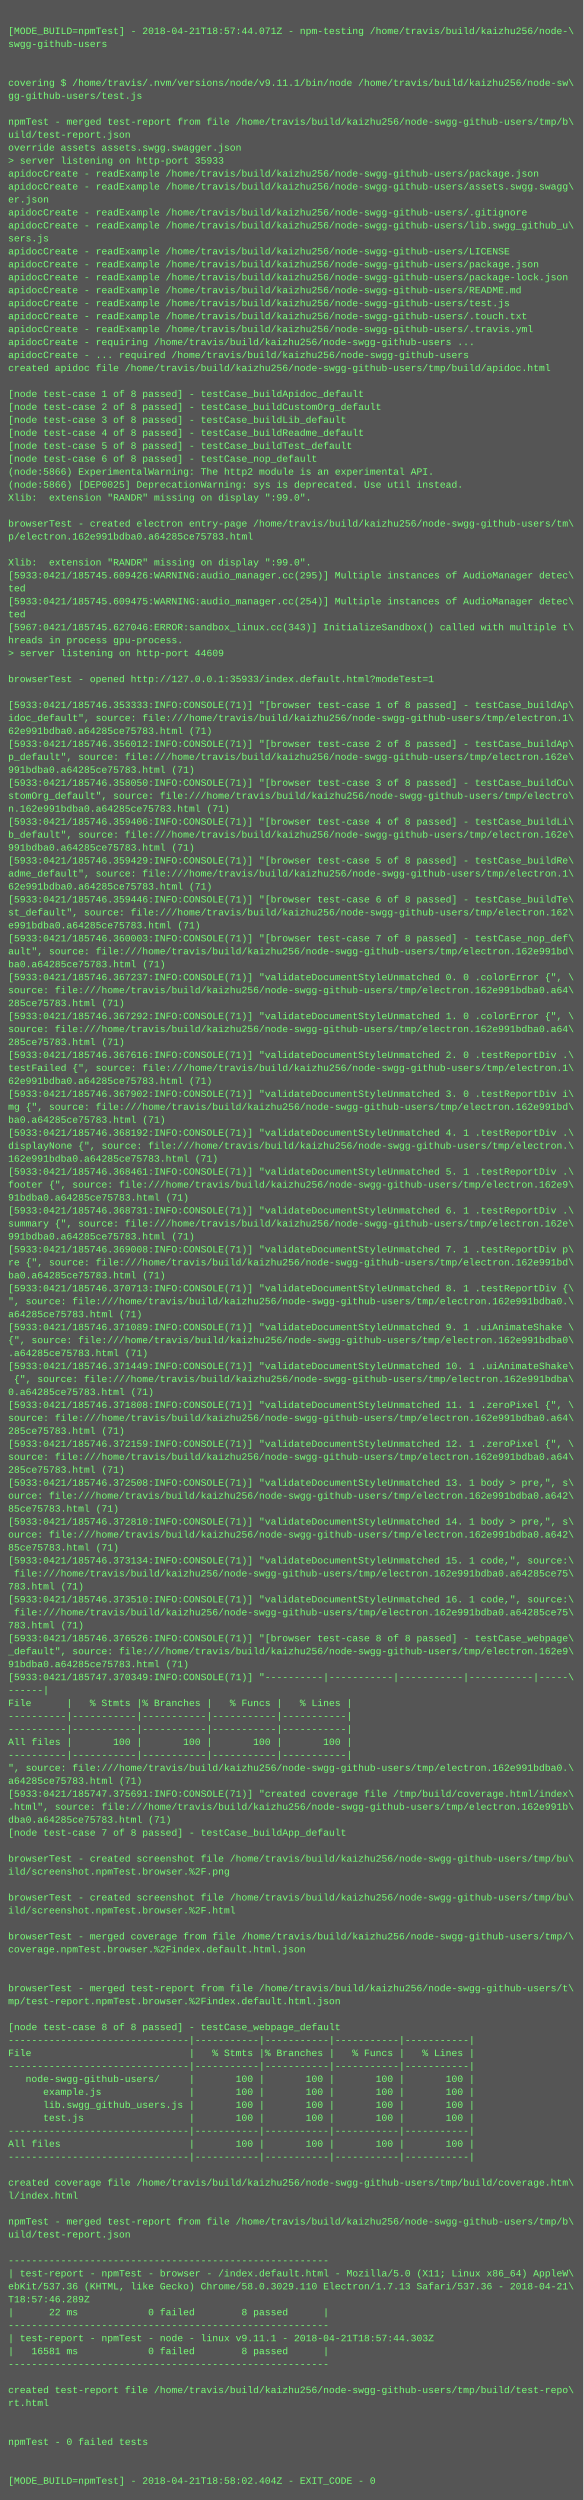
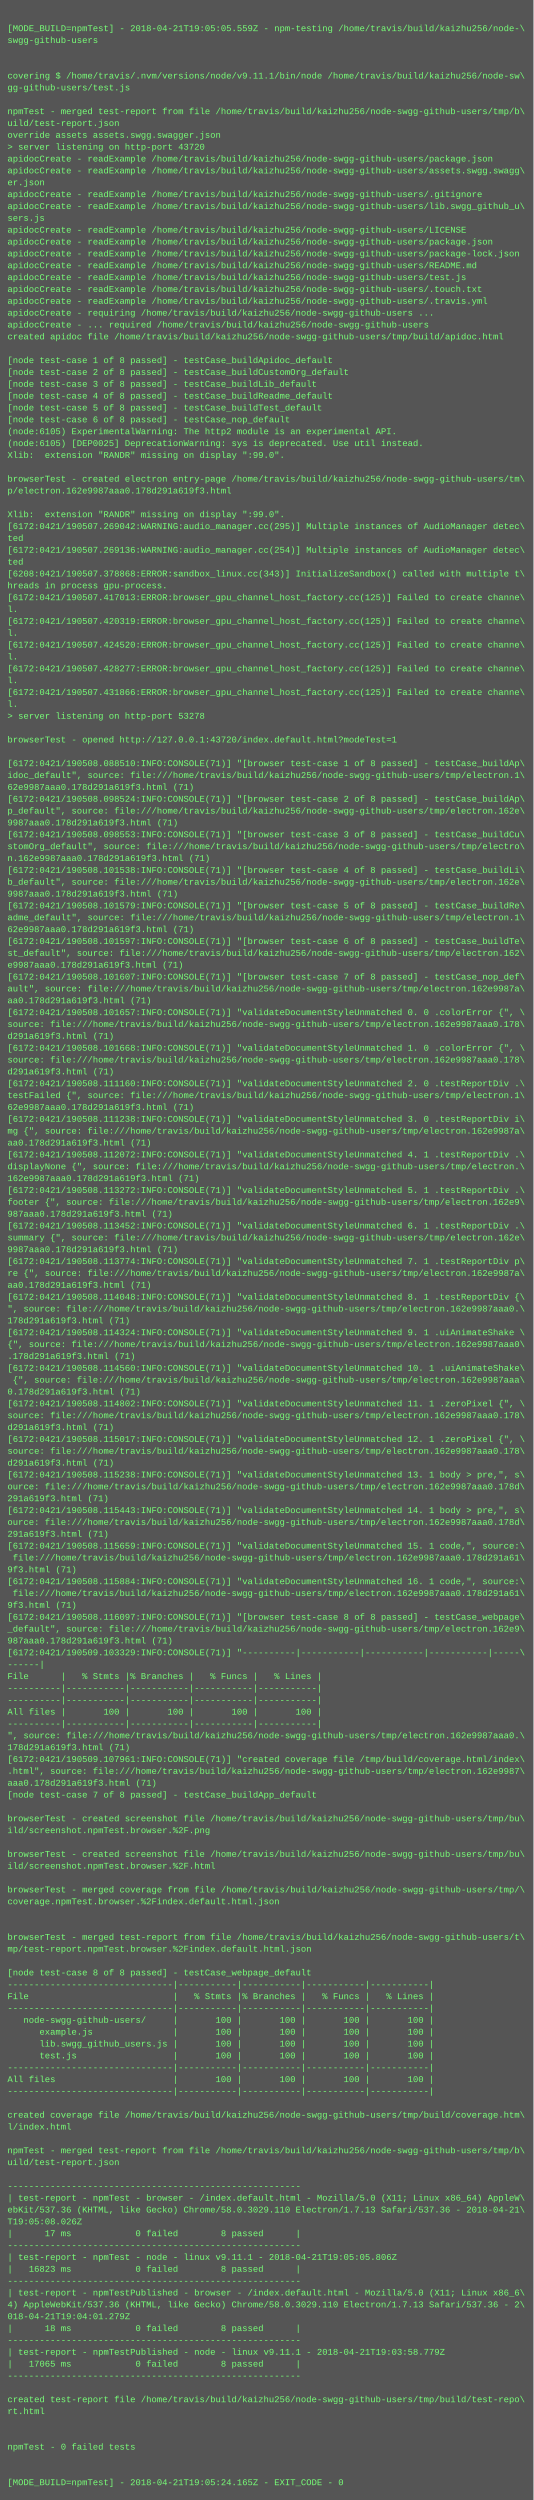
- <svg xmlns="http://www.w3.org/2000/svg" height="3086" width="720">
-   <rect height="3086" fill="#555" width="720" />
+ <svg xmlns="http://www.w3.org/2000/svg" height="3374" width="720">
+   <rect height="3374" fill="#555" width="720" />
  <text fill="#7f7" font-family="Courier New" font-size="12" xml:space="preserve">
    <tspan x="10" y="26" />
-     <tspan x="10" y="42">[MODE_BUILD=npmTest] - 2018-04-21T18:57:44.071Z - npm-testing /home/travis/build/kaizhu256/node-\</tspan>
+     <tspan x="10" y="42">[MODE_BUILD=npmTest] - 2018-04-21T19:05:05.559Z - npm-testing /home/travis/build/kaizhu256/node-\</tspan>
    <tspan x="10" y="58">swgg-github-users</tspan>
    <tspan x="10" y="74" />
    <tspan x="10" y="90" />
    <tspan x="10" y="106">covering $ /home/travis/.nvm/versions/node/v9.11.1/bin/node /home/travis/build/kaizhu256/node-sw\</tspan>
    <tspan x="10" y="122">gg-github-users/test.js</tspan>
    <tspan x="10" y="138" />
    <tspan x="10" y="154">npmTest - merged test-report from file /home/travis/build/kaizhu256/node-swgg-github-users/tmp/b\</tspan>
    <tspan x="10" y="170">uild/test-report.json</tspan>
    <tspan x="10" y="186">override assets assets.swgg.swagger.json</tspan>
-     <tspan x="10" y="202">&gt; server listening on http-port 35933</tspan>
+     <tspan x="10" y="202">&gt; server listening on http-port 43720</tspan>
    <tspan x="10" y="218">apidocCreate - readExample /home/travis/build/kaizhu256/node-swgg-github-users/package.json</tspan>
    <tspan x="10" y="234">apidocCreate - readExample /home/travis/build/kaizhu256/node-swgg-github-users/assets.swgg.swagg\</tspan>
    <tspan x="10" y="250">er.json</tspan>
    <tspan x="10" y="266">apidocCreate - readExample /home/travis/build/kaizhu256/node-swgg-github-users/.gitignore</tspan>
    <tspan x="10" y="282">apidocCreate - readExample /home/travis/build/kaizhu256/node-swgg-github-users/lib.swgg_github_u\</tspan>
    <tspan x="10" y="298">sers.js</tspan>
    <tspan x="10" y="314">apidocCreate - readExample /home/travis/build/kaizhu256/node-swgg-github-users/LICENSE</tspan>
    <tspan x="10" y="330">apidocCreate - readExample /home/travis/build/kaizhu256/node-swgg-github-users/package.json</tspan>
    <tspan x="10" y="346">apidocCreate - readExample /home/travis/build/kaizhu256/node-swgg-github-users/package-lock.json</tspan>
    <tspan x="10" y="362">apidocCreate - readExample /home/travis/build/kaizhu256/node-swgg-github-users/README.md</tspan>
    <tspan x="10" y="378">apidocCreate - readExample /home/travis/build/kaizhu256/node-swgg-github-users/test.js</tspan>
    <tspan x="10" y="394">apidocCreate - readExample /home/travis/build/kaizhu256/node-swgg-github-users/.touch.txt</tspan>
    <tspan x="10" y="410">apidocCreate - readExample /home/travis/build/kaizhu256/node-swgg-github-users/.travis.yml</tspan>
    <tspan x="10" y="426">apidocCreate - requiring /home/travis/build/kaizhu256/node-swgg-github-users ...</tspan>
    <tspan x="10" y="442">apidocCreate - ... required /home/travis/build/kaizhu256/node-swgg-github-users</tspan>
    <tspan x="10" y="458">created apidoc file /home/travis/build/kaizhu256/node-swgg-github-users/tmp/build/apidoc.html</tspan>
    <tspan x="10" y="474" />
    <tspan x="10" y="490">[node test-case 1 of 8 passed] - testCase_buildApidoc_default</tspan>
    <tspan x="10" y="506">[node test-case 2 of 8 passed] - testCase_buildCustomOrg_default</tspan>
    <tspan x="10" y="522">[node test-case 3 of 8 passed] - testCase_buildLib_default</tspan>
    <tspan x="10" y="538">[node test-case 4 of 8 passed] - testCase_buildReadme_default</tspan>
    <tspan x="10" y="554">[node test-case 5 of 8 passed] - testCase_buildTest_default</tspan>
    <tspan x="10" y="570">[node test-case 6 of 8 passed] - testCase_nop_default</tspan>
-     <tspan x="10" y="586">(node:5866) ExperimentalWarning: The http2 module is an experimental API.</tspan>
-     <tspan x="10" y="602">(node:5866) [DEP0025] DeprecationWarning: sys is deprecated. Use util instead.</tspan>
+     <tspan x="10" y="586">(node:6105) ExperimentalWarning: The http2 module is an experimental API.</tspan>
+     <tspan x="10" y="602">(node:6105) [DEP0025] DeprecationWarning: sys is deprecated. Use util instead.</tspan>
    <tspan x="10" y="618">Xlib:  extension "RANDR" missing on display ":99.0".</tspan>
    <tspan x="10" y="634" />
    <tspan x="10" y="650">browserTest - created electron entry-page /home/travis/build/kaizhu256/node-swgg-github-users/tm\</tspan>
-     <tspan x="10" y="666">p/electron.162e991bdba0.a64285ce75783.html</tspan>
+     <tspan x="10" y="666">p/electron.162e9987aaa0.178d291a619f3.html</tspan>
    <tspan x="10" y="682" />
    <tspan x="10" y="698">Xlib:  extension "RANDR" missing on display ":99.0".</tspan>
-     <tspan x="10" y="714">[5933:0421/185745.609426:WARNING:audio_manager.cc(295)] Multiple instances of AudioManager detec\</tspan>
+     <tspan x="10" y="714">[6172:0421/190507.269042:WARNING:audio_manager.cc(295)] Multiple instances of AudioManager detec\</tspan>
    <tspan x="10" y="730">ted</tspan>
-     <tspan x="10" y="746">[5933:0421/185745.609475:WARNING:audio_manager.cc(254)] Multiple instances of AudioManager detec\</tspan>
+     <tspan x="10" y="746">[6172:0421/190507.269136:WARNING:audio_manager.cc(254)] Multiple instances of AudioManager detec\</tspan>
    <tspan x="10" y="762">ted</tspan>
-     <tspan x="10" y="778">[5967:0421/185745.627046:ERROR:sandbox_linux.cc(343)] InitializeSandbox() called with multiple t\</tspan>
+     <tspan x="10" y="778">[6208:0421/190507.378868:ERROR:sandbox_linux.cc(343)] InitializeSandbox() called with multiple t\</tspan>
    <tspan x="10" y="794">hreads in process gpu-process. </tspan>
-     <tspan x="10" y="810">&gt; server listening on http-port 44609</tspan>
-     <tspan x="10" y="826" />
-     <tspan x="10" y="842">browserTest - opened http://127.0.0.1:35933/index.default.html?modeTest=1</tspan>
-     <tspan x="10" y="858" />
-     <tspan x="10" y="874">[5933:0421/185746.353333:INFO:CONSOLE(71)] "[browser test-case 1 of 8 passed] - testCase_buildAp\</tspan>
-     <tspan x="10" y="890">idoc_default", source: file:///home/travis/build/kaizhu256/node-swgg-github-users/tmp/electron.1\</tspan>
-     <tspan x="10" y="906">62e991bdba0.a64285ce75783.html (71)</tspan>
-     <tspan x="10" y="922">[5933:0421/185746.356012:INFO:CONSOLE(71)] "[browser test-case 2 of 8 passed] - testCase_buildAp\</tspan>
-     <tspan x="10" y="938">p_default", source: file:///home/travis/build/kaizhu256/node-swgg-github-users/tmp/electron.162e\</tspan>
-     <tspan x="10" y="954">991bdba0.a64285ce75783.html (71)</tspan>
-     <tspan x="10" y="970">[5933:0421/185746.358050:INFO:CONSOLE(71)] "[browser test-case 3 of 8 passed] - testCase_buildCu\</tspan>
-     <tspan x="10" y="986">stomOrg_default", source: file:///home/travis/build/kaizhu256/node-swgg-github-users/tmp/electro\</tspan>
-     <tspan x="10" y="1002">n.162e991bdba0.a64285ce75783.html (71)</tspan>
-     <tspan x="10" y="1018">[5933:0421/185746.359406:INFO:CONSOLE(71)] "[browser test-case 4 of 8 passed] - testCase_buildLi\</tspan>
-     <tspan x="10" y="1034">b_default", source: file:///home/travis/build/kaizhu256/node-swgg-github-users/tmp/electron.162e\</tspan>
-     <tspan x="10" y="1050">991bdba0.a64285ce75783.html (71)</tspan>
-     <tspan x="10" y="1066">[5933:0421/185746.359429:INFO:CONSOLE(71)] "[browser test-case 5 of 8 passed] - testCase_buildRe\</tspan>
-     <tspan x="10" y="1082">adme_default", source: file:///home/travis/build/kaizhu256/node-swgg-github-users/tmp/electron.1\</tspan>
-     <tspan x="10" y="1098">62e991bdba0.a64285ce75783.html (71)</tspan>
-     <tspan x="10" y="1114">[5933:0421/185746.359446:INFO:CONSOLE(71)] "[browser test-case 6 of 8 passed] - testCase_buildTe\</tspan>
-     <tspan x="10" y="1130">st_default", source: file:///home/travis/build/kaizhu256/node-swgg-github-users/tmp/electron.162\</tspan>
-     <tspan x="10" y="1146">e991bdba0.a64285ce75783.html (71)</tspan>
-     <tspan x="10" y="1162">[5933:0421/185746.360003:INFO:CONSOLE(71)] "[browser test-case 7 of 8 passed] - testCase_nop_def\</tspan>
-     <tspan x="10" y="1178">ault", source: file:///home/travis/build/kaizhu256/node-swgg-github-users/tmp/electron.162e991bd\</tspan>
-     <tspan x="10" y="1194">ba0.a64285ce75783.html (71)</tspan>
-     <tspan x="10" y="1210">[5933:0421/185746.367237:INFO:CONSOLE(71)] "validateDocumentStyleUnmatched 0. 0 .colorError {", \</tspan>
-     <tspan x="10" y="1226">source: file:///home/travis/build/kaizhu256/node-swgg-github-users/tmp/electron.162e991bdba0.a64\</tspan>
-     <tspan x="10" y="1242">285ce75783.html (71)</tspan>
-     <tspan x="10" y="1258">[5933:0421/185746.367292:INFO:CONSOLE(71)] "validateDocumentStyleUnmatched 1. 0 .colorError {", \</tspan>
-     <tspan x="10" y="1274">source: file:///home/travis/build/kaizhu256/node-swgg-github-users/tmp/electron.162e991bdba0.a64\</tspan>
-     <tspan x="10" y="1290">285ce75783.html (71)</tspan>
-     <tspan x="10" y="1306">[5933:0421/185746.367616:INFO:CONSOLE(71)] "validateDocumentStyleUnmatched 2. 0 .testReportDiv .\</tspan>
-     <tspan x="10" y="1322">testFailed {", source: file:///home/travis/build/kaizhu256/node-swgg-github-users/tmp/electron.1\</tspan>
-     <tspan x="10" y="1338">62e991bdba0.a64285ce75783.html (71)</tspan>
-     <tspan x="10" y="1354">[5933:0421/185746.367902:INFO:CONSOLE(71)] "validateDocumentStyleUnmatched 3. 0 .testReportDiv i\</tspan>
-     <tspan x="10" y="1370">mg {", source: file:///home/travis/build/kaizhu256/node-swgg-github-users/tmp/electron.162e991bd\</tspan>
-     <tspan x="10" y="1386">ba0.a64285ce75783.html (71)</tspan>
-     <tspan x="10" y="1402">[5933:0421/185746.368192:INFO:CONSOLE(71)] "validateDocumentStyleUnmatched 4. 1 .testReportDiv .\</tspan>
-     <tspan x="10" y="1418">displayNone {", source: file:///home/travis/build/kaizhu256/node-swgg-github-users/tmp/electron.\</tspan>
-     <tspan x="10" y="1434">162e991bdba0.a64285ce75783.html (71)</tspan>
-     <tspan x="10" y="1450">[5933:0421/185746.368461:INFO:CONSOLE(71)] "validateDocumentStyleUnmatched 5. 1 .testReportDiv .\</tspan>
-     <tspan x="10" y="1466">footer {", source: file:///home/travis/build/kaizhu256/node-swgg-github-users/tmp/electron.162e9\</tspan>
-     <tspan x="10" y="1482">91bdba0.a64285ce75783.html (71)</tspan>
-     <tspan x="10" y="1498">[5933:0421/185746.368731:INFO:CONSOLE(71)] "validateDocumentStyleUnmatched 6. 1 .testReportDiv .\</tspan>
-     <tspan x="10" y="1514">summary {", source: file:///home/travis/build/kaizhu256/node-swgg-github-users/tmp/electron.162e\</tspan>
-     <tspan x="10" y="1530">991bdba0.a64285ce75783.html (71)</tspan>
-     <tspan x="10" y="1546">[5933:0421/185746.369008:INFO:CONSOLE(71)] "validateDocumentStyleUnmatched 7. 1 .testReportDiv p\</tspan>
-     <tspan x="10" y="1562">re {", source: file:///home/travis/build/kaizhu256/node-swgg-github-users/tmp/electron.162e991bd\</tspan>
-     <tspan x="10" y="1578">ba0.a64285ce75783.html (71)</tspan>
-     <tspan x="10" y="1594">[5933:0421/185746.370713:INFO:CONSOLE(71)] "validateDocumentStyleUnmatched 8. 1 .testReportDiv {\</tspan>
-     <tspan x="10" y="1610">", source: file:///home/travis/build/kaizhu256/node-swgg-github-users/tmp/electron.162e991bdba0.\</tspan>
-     <tspan x="10" y="1626">a64285ce75783.html (71)</tspan>
-     <tspan x="10" y="1642">[5933:0421/185746.371089:INFO:CONSOLE(71)] "validateDocumentStyleUnmatched 9. 1 .uiAnimateShake \</tspan>
-     <tspan x="10" y="1658">{", source: file:///home/travis/build/kaizhu256/node-swgg-github-users/tmp/electron.162e991bdba0\</tspan>
-     <tspan x="10" y="1674">.a64285ce75783.html (71)</tspan>
-     <tspan x="10" y="1690">[5933:0421/185746.371449:INFO:CONSOLE(71)] "validateDocumentStyleUnmatched 10. 1 .uiAnimateShake\</tspan>
-     <tspan x="10" y="1706"> {", source: file:///home/travis/build/kaizhu256/node-swgg-github-users/tmp/electron.162e991bdba\</tspan>
-     <tspan x="10" y="1722">0.a64285ce75783.html (71)</tspan>
-     <tspan x="10" y="1738">[5933:0421/185746.371808:INFO:CONSOLE(71)] "validateDocumentStyleUnmatched 11. 1 .zeroPixel {", \</tspan>
-     <tspan x="10" y="1754">source: file:///home/travis/build/kaizhu256/node-swgg-github-users/tmp/electron.162e991bdba0.a64\</tspan>
-     <tspan x="10" y="1770">285ce75783.html (71)</tspan>
-     <tspan x="10" y="1786">[5933:0421/185746.372159:INFO:CONSOLE(71)] "validateDocumentStyleUnmatched 12. 1 .zeroPixel {", \</tspan>
-     <tspan x="10" y="1802">source: file:///home/travis/build/kaizhu256/node-swgg-github-users/tmp/electron.162e991bdba0.a64\</tspan>
-     <tspan x="10" y="1818">285ce75783.html (71)</tspan>
-     <tspan x="10" y="1834">[5933:0421/185746.372508:INFO:CONSOLE(71)] "validateDocumentStyleUnmatched 13. 1 body &gt; pre,", s\</tspan>
-     <tspan x="10" y="1850">ource: file:///home/travis/build/kaizhu256/node-swgg-github-users/tmp/electron.162e991bdba0.a642\</tspan>
-     <tspan x="10" y="1866">85ce75783.html (71)</tspan>
-     <tspan x="10" y="1882">[5933:0421/185746.372810:INFO:CONSOLE(71)] "validateDocumentStyleUnmatched 14. 1 body &gt; pre,", s\</tspan>
-     <tspan x="10" y="1898">ource: file:///home/travis/build/kaizhu256/node-swgg-github-users/tmp/electron.162e991bdba0.a642\</tspan>
-     <tspan x="10" y="1914">85ce75783.html (71)</tspan>
-     <tspan x="10" y="1930">[5933:0421/185746.373134:INFO:CONSOLE(71)] "validateDocumentStyleUnmatched 15. 1 code,", source:\</tspan>
-     <tspan x="10" y="1946"> file:///home/travis/build/kaizhu256/node-swgg-github-users/tmp/electron.162e991bdba0.a64285ce75\</tspan>
-     <tspan x="10" y="1962">783.html (71)</tspan>
-     <tspan x="10" y="1978">[5933:0421/185746.373510:INFO:CONSOLE(71)] "validateDocumentStyleUnmatched 16. 1 code,", source:\</tspan>
-     <tspan x="10" y="1994"> file:///home/travis/build/kaizhu256/node-swgg-github-users/tmp/electron.162e991bdba0.a64285ce75\</tspan>
-     <tspan x="10" y="2010">783.html (71)</tspan>
-     <tspan x="10" y="2026">[5933:0421/185746.376526:INFO:CONSOLE(71)] "[browser test-case 8 of 8 passed] - testCase_webpage\</tspan>
-     <tspan x="10" y="2042">_default", source: file:///home/travis/build/kaizhu256/node-swgg-github-users/tmp/electron.162e9\</tspan>
-     <tspan x="10" y="2058">91bdba0.a64285ce75783.html (71)</tspan>
-     <tspan x="10" y="2074">[5933:0421/185747.370349:INFO:CONSOLE(71)] "----------|-----------|-----------|-----------|-----\</tspan>
-     <tspan x="10" y="2090">------|</tspan>
-     <tspan x="10" y="2106">File      |   % Stmts |% Branches |   % Funcs |   % Lines |</tspan>
-     <tspan x="10" y="2122">----------|-----------|-----------|-----------|-----------|</tspan>
-     <tspan x="10" y="2138">----------|-----------|-----------|-----------|-----------|</tspan>
-     <tspan x="10" y="2154">All files |       100 |       100 |       100 |       100 |</tspan>
-     <tspan x="10" y="2170">----------|-----------|-----------|-----------|-----------|</tspan>
-     <tspan x="10" y="2186">", source: file:///home/travis/build/kaizhu256/node-swgg-github-users/tmp/electron.162e991bdba0.\</tspan>
-     <tspan x="10" y="2202">a64285ce75783.html (71)</tspan>
-     <tspan x="10" y="2218">[5933:0421/185747.375691:INFO:CONSOLE(71)] "created coverage file /tmp/build/coverage.html/index\</tspan>
-     <tspan x="10" y="2234">.html", source: file:///home/travis/build/kaizhu256/node-swgg-github-users/tmp/electron.162e991b\</tspan>
-     <tspan x="10" y="2250">dba0.a64285ce75783.html (71)</tspan>
-     <tspan x="10" y="2266">[node test-case 7 of 8 passed] - testCase_buildApp_default</tspan>
-     <tspan x="10" y="2282" />
-     <tspan x="10" y="2298">browserTest - created screenshot file /home/travis/build/kaizhu256/node-swgg-github-users/tmp/bu\</tspan>
-     <tspan x="10" y="2314">ild/screenshot.npmTest.browser.%2F.png</tspan>
-     <tspan x="10" y="2330" />
-     <tspan x="10" y="2346">browserTest - created screenshot file /home/travis/build/kaizhu256/node-swgg-github-users/tmp/bu\</tspan>
-     <tspan x="10" y="2362">ild/screenshot.npmTest.browser.%2F.html</tspan>
-     <tspan x="10" y="2378" />
-     <tspan x="10" y="2394">browserTest - merged coverage from file /home/travis/build/kaizhu256/node-swgg-github-users/tmp/\</tspan>
-     <tspan x="10" y="2410">coverage.npmTest.browser.%2Findex.default.html.json</tspan>
-     <tspan x="10" y="2426" />
+     <tspan x="10" y="810">[6172:0421/190507.417013:ERROR:browser_gpu_channel_host_factory.cc(125)] Failed to create channe\</tspan>
+     <tspan x="10" y="826">l.</tspan>
+     <tspan x="10" y="842">[6172:0421/190507.420319:ERROR:browser_gpu_channel_host_factory.cc(125)] Failed to create channe\</tspan>
+     <tspan x="10" y="858">l.</tspan>
+     <tspan x="10" y="874">[6172:0421/190507.424520:ERROR:browser_gpu_channel_host_factory.cc(125)] Failed to create channe\</tspan>
+     <tspan x="10" y="890">l.</tspan>
+     <tspan x="10" y="906">[6172:0421/190507.428277:ERROR:browser_gpu_channel_host_factory.cc(125)] Failed to create channe\</tspan>
+     <tspan x="10" y="922">l.</tspan>
+     <tspan x="10" y="938">[6172:0421/190507.431866:ERROR:browser_gpu_channel_host_factory.cc(125)] Failed to create channe\</tspan>
+     <tspan x="10" y="954">l.</tspan>
+     <tspan x="10" y="970">&gt; server listening on http-port 53278</tspan>
+     <tspan x="10" y="986" />
+     <tspan x="10" y="1002">browserTest - opened http://127.0.0.1:43720/index.default.html?modeTest=1</tspan>
+     <tspan x="10" y="1018" />
+     <tspan x="10" y="1034">[6172:0421/190508.088510:INFO:CONSOLE(71)] "[browser test-case 1 of 8 passed] - testCase_buildAp\</tspan>
+     <tspan x="10" y="1050">idoc_default", source: file:///home/travis/build/kaizhu256/node-swgg-github-users/tmp/electron.1\</tspan>
+     <tspan x="10" y="1066">62e9987aaa0.178d291a619f3.html (71)</tspan>
+     <tspan x="10" y="1082">[6172:0421/190508.098524:INFO:CONSOLE(71)] "[browser test-case 2 of 8 passed] - testCase_buildAp\</tspan>
+     <tspan x="10" y="1098">p_default", source: file:///home/travis/build/kaizhu256/node-swgg-github-users/tmp/electron.162e\</tspan>
+     <tspan x="10" y="1114">9987aaa0.178d291a619f3.html (71)</tspan>
+     <tspan x="10" y="1130">[6172:0421/190508.098553:INFO:CONSOLE(71)] "[browser test-case 3 of 8 passed] - testCase_buildCu\</tspan>
+     <tspan x="10" y="1146">stomOrg_default", source: file:///home/travis/build/kaizhu256/node-swgg-github-users/tmp/electro\</tspan>
+     <tspan x="10" y="1162">n.162e9987aaa0.178d291a619f3.html (71)</tspan>
+     <tspan x="10" y="1178">[6172:0421/190508.101538:INFO:CONSOLE(71)] "[browser test-case 4 of 8 passed] - testCase_buildLi\</tspan>
+     <tspan x="10" y="1194">b_default", source: file:///home/travis/build/kaizhu256/node-swgg-github-users/tmp/electron.162e\</tspan>
+     <tspan x="10" y="1210">9987aaa0.178d291a619f3.html (71)</tspan>
+     <tspan x="10" y="1226">[6172:0421/190508.101579:INFO:CONSOLE(71)] "[browser test-case 5 of 8 passed] - testCase_buildRe\</tspan>
+     <tspan x="10" y="1242">adme_default", source: file:///home/travis/build/kaizhu256/node-swgg-github-users/tmp/electron.1\</tspan>
+     <tspan x="10" y="1258">62e9987aaa0.178d291a619f3.html (71)</tspan>
+     <tspan x="10" y="1274">[6172:0421/190508.101597:INFO:CONSOLE(71)] "[browser test-case 6 of 8 passed] - testCase_buildTe\</tspan>
+     <tspan x="10" y="1290">st_default", source: file:///home/travis/build/kaizhu256/node-swgg-github-users/tmp/electron.162\</tspan>
+     <tspan x="10" y="1306">e9987aaa0.178d291a619f3.html (71)</tspan>
+     <tspan x="10" y="1322">[6172:0421/190508.101607:INFO:CONSOLE(71)] "[browser test-case 7 of 8 passed] - testCase_nop_def\</tspan>
+     <tspan x="10" y="1338">ault", source: file:///home/travis/build/kaizhu256/node-swgg-github-users/tmp/electron.162e9987a\</tspan>
+     <tspan x="10" y="1354">aa0.178d291a619f3.html (71)</tspan>
+     <tspan x="10" y="1370">[6172:0421/190508.101657:INFO:CONSOLE(71)] "validateDocumentStyleUnmatched 0. 0 .colorError {", \</tspan>
+     <tspan x="10" y="1386">source: file:///home/travis/build/kaizhu256/node-swgg-github-users/tmp/electron.162e9987aaa0.178\</tspan>
+     <tspan x="10" y="1402">d291a619f3.html (71)</tspan>
+     <tspan x="10" y="1418">[6172:0421/190508.101668:INFO:CONSOLE(71)] "validateDocumentStyleUnmatched 1. 0 .colorError {", \</tspan>
+     <tspan x="10" y="1434">source: file:///home/travis/build/kaizhu256/node-swgg-github-users/tmp/electron.162e9987aaa0.178\</tspan>
+     <tspan x="10" y="1450">d291a619f3.html (71)</tspan>
+     <tspan x="10" y="1466">[6172:0421/190508.111160:INFO:CONSOLE(71)] "validateDocumentStyleUnmatched 2. 0 .testReportDiv .\</tspan>
+     <tspan x="10" y="1482">testFailed {", source: file:///home/travis/build/kaizhu256/node-swgg-github-users/tmp/electron.1\</tspan>
+     <tspan x="10" y="1498">62e9987aaa0.178d291a619f3.html (71)</tspan>
+     <tspan x="10" y="1514">[6172:0421/190508.111238:INFO:CONSOLE(71)] "validateDocumentStyleUnmatched 3. 0 .testReportDiv i\</tspan>
+     <tspan x="10" y="1530">mg {", source: file:///home/travis/build/kaizhu256/node-swgg-github-users/tmp/electron.162e9987a\</tspan>
+     <tspan x="10" y="1546">aa0.178d291a619f3.html (71)</tspan>
+     <tspan x="10" y="1562">[6172:0421/190508.112072:INFO:CONSOLE(71)] "validateDocumentStyleUnmatched 4. 1 .testReportDiv .\</tspan>
+     <tspan x="10" y="1578">displayNone {", source: file:///home/travis/build/kaizhu256/node-swgg-github-users/tmp/electron.\</tspan>
+     <tspan x="10" y="1594">162e9987aaa0.178d291a619f3.html (71)</tspan>
+     <tspan x="10" y="1610">[6172:0421/190508.113272:INFO:CONSOLE(71)] "validateDocumentStyleUnmatched 5. 1 .testReportDiv .\</tspan>
+     <tspan x="10" y="1626">footer {", source: file:///home/travis/build/kaizhu256/node-swgg-github-users/tmp/electron.162e9\</tspan>
+     <tspan x="10" y="1642">987aaa0.178d291a619f3.html (71)</tspan>
+     <tspan x="10" y="1658">[6172:0421/190508.113452:INFO:CONSOLE(71)] "validateDocumentStyleUnmatched 6. 1 .testReportDiv .\</tspan>
+     <tspan x="10" y="1674">summary {", source: file:///home/travis/build/kaizhu256/node-swgg-github-users/tmp/electron.162e\</tspan>
+     <tspan x="10" y="1690">9987aaa0.178d291a619f3.html (71)</tspan>
+     <tspan x="10" y="1706">[6172:0421/190508.113774:INFO:CONSOLE(71)] "validateDocumentStyleUnmatched 7. 1 .testReportDiv p\</tspan>
+     <tspan x="10" y="1722">re {", source: file:///home/travis/build/kaizhu256/node-swgg-github-users/tmp/electron.162e9987a\</tspan>
+     <tspan x="10" y="1738">aa0.178d291a619f3.html (71)</tspan>
+     <tspan x="10" y="1754">[6172:0421/190508.114048:INFO:CONSOLE(71)] "validateDocumentStyleUnmatched 8. 1 .testReportDiv {\</tspan>
+     <tspan x="10" y="1770">", source: file:///home/travis/build/kaizhu256/node-swgg-github-users/tmp/electron.162e9987aaa0.\</tspan>
+     <tspan x="10" y="1786">178d291a619f3.html (71)</tspan>
+     <tspan x="10" y="1802">[6172:0421/190508.114324:INFO:CONSOLE(71)] "validateDocumentStyleUnmatched 9. 1 .uiAnimateShake \</tspan>
+     <tspan x="10" y="1818">{", source: file:///home/travis/build/kaizhu256/node-swgg-github-users/tmp/electron.162e9987aaa0\</tspan>
+     <tspan x="10" y="1834">.178d291a619f3.html (71)</tspan>
+     <tspan x="10" y="1850">[6172:0421/190508.114560:INFO:CONSOLE(71)] "validateDocumentStyleUnmatched 10. 1 .uiAnimateShake\</tspan>
+     <tspan x="10" y="1866"> {", source: file:///home/travis/build/kaizhu256/node-swgg-github-users/tmp/electron.162e9987aaa\</tspan>
+     <tspan x="10" y="1882">0.178d291a619f3.html (71)</tspan>
+     <tspan x="10" y="1898">[6172:0421/190508.114802:INFO:CONSOLE(71)] "validateDocumentStyleUnmatched 11. 1 .zeroPixel {", \</tspan>
+     <tspan x="10" y="1914">source: file:///home/travis/build/kaizhu256/node-swgg-github-users/tmp/electron.162e9987aaa0.178\</tspan>
+     <tspan x="10" y="1930">d291a619f3.html (71)</tspan>
+     <tspan x="10" y="1946">[6172:0421/190508.115017:INFO:CONSOLE(71)] "validateDocumentStyleUnmatched 12. 1 .zeroPixel {", \</tspan>
+     <tspan x="10" y="1962">source: file:///home/travis/build/kaizhu256/node-swgg-github-users/tmp/electron.162e9987aaa0.178\</tspan>
+     <tspan x="10" y="1978">d291a619f3.html (71)</tspan>
+     <tspan x="10" y="1994">[6172:0421/190508.115238:INFO:CONSOLE(71)] "validateDocumentStyleUnmatched 13. 1 body &gt; pre,", s\</tspan>
+     <tspan x="10" y="2010">ource: file:///home/travis/build/kaizhu256/node-swgg-github-users/tmp/electron.162e9987aaa0.178d\</tspan>
+     <tspan x="10" y="2026">291a619f3.html (71)</tspan>
+     <tspan x="10" y="2042">[6172:0421/190508.115443:INFO:CONSOLE(71)] "validateDocumentStyleUnmatched 14. 1 body &gt; pre,", s\</tspan>
+     <tspan x="10" y="2058">ource: file:///home/travis/build/kaizhu256/node-swgg-github-users/tmp/electron.162e9987aaa0.178d\</tspan>
+     <tspan x="10" y="2074">291a619f3.html (71)</tspan>
+     <tspan x="10" y="2090">[6172:0421/190508.115659:INFO:CONSOLE(71)] "validateDocumentStyleUnmatched 15. 1 code,", source:\</tspan>
+     <tspan x="10" y="2106"> file:///home/travis/build/kaizhu256/node-swgg-github-users/tmp/electron.162e9987aaa0.178d291a61\</tspan>
+     <tspan x="10" y="2122">9f3.html (71)</tspan>
+     <tspan x="10" y="2138">[6172:0421/190508.115884:INFO:CONSOLE(71)] "validateDocumentStyleUnmatched 16. 1 code,", source:\</tspan>
+     <tspan x="10" y="2154"> file:///home/travis/build/kaizhu256/node-swgg-github-users/tmp/electron.162e9987aaa0.178d291a61\</tspan>
+     <tspan x="10" y="2170">9f3.html (71)</tspan>
+     <tspan x="10" y="2186">[6172:0421/190508.116097:INFO:CONSOLE(71)] "[browser test-case 8 of 8 passed] - testCase_webpage\</tspan>
+     <tspan x="10" y="2202">_default", source: file:///home/travis/build/kaizhu256/node-swgg-github-users/tmp/electron.162e9\</tspan>
+     <tspan x="10" y="2218">987aaa0.178d291a619f3.html (71)</tspan>
+     <tspan x="10" y="2234">[6172:0421/190509.103329:INFO:CONSOLE(71)] "----------|-----------|-----------|-----------|-----\</tspan>
+     <tspan x="10" y="2250">------|</tspan>
+     <tspan x="10" y="2266">File      |   % Stmts |% Branches |   % Funcs |   % Lines |</tspan>
+     <tspan x="10" y="2282">----------|-----------|-----------|-----------|-----------|</tspan>
+     <tspan x="10" y="2298">----------|-----------|-----------|-----------|-----------|</tspan>
+     <tspan x="10" y="2314">All files |       100 |       100 |       100 |       100 |</tspan>
+     <tspan x="10" y="2330">----------|-----------|-----------|-----------|-----------|</tspan>
+     <tspan x="10" y="2346">", source: file:///home/travis/build/kaizhu256/node-swgg-github-users/tmp/electron.162e9987aaa0.\</tspan>
+     <tspan x="10" y="2362">178d291a619f3.html (71)</tspan>
+     <tspan x="10" y="2378">[6172:0421/190509.107961:INFO:CONSOLE(71)] "created coverage file /tmp/build/coverage.html/index\</tspan>
+     <tspan x="10" y="2394">.html", source: file:///home/travis/build/kaizhu256/node-swgg-github-users/tmp/electron.162e9987\</tspan>
+     <tspan x="10" y="2410">aaa0.178d291a619f3.html (71)</tspan>
+     <tspan x="10" y="2426">[node test-case 7 of 8 passed] - testCase_buildApp_default</tspan>
    <tspan x="10" y="2442" />
-     <tspan x="10" y="2458">browserTest - merged test-report from file /home/travis/build/kaizhu256/node-swgg-github-users/t\</tspan>
-     <tspan x="10" y="2474">mp/test-report.npmTest.browser.%2Findex.default.html.json</tspan>
+     <tspan x="10" y="2458">browserTest - created screenshot file /home/travis/build/kaizhu256/node-swgg-github-users/tmp/bu\</tspan>
+     <tspan x="10" y="2474">ild/screenshot.npmTest.browser.%2F.png</tspan>
    <tspan x="10" y="2490" />
-     <tspan x="10" y="2506">[node test-case 8 of 8 passed] - testCase_webpage_default</tspan>
-     <tspan x="10" y="2522">-------------------------------|-----------|-----------|-----------|-----------|</tspan>
-     <tspan x="10" y="2538">File                           |   % Stmts |% Branches |   % Funcs |   % Lines |</tspan>
-     <tspan x="10" y="2554">-------------------------------|-----------|-----------|-----------|-----------|</tspan>
-     <tspan x="10" y="2570">   node-swgg-github-users/     |       100 |       100 |       100 |       100 |</tspan>
-     <tspan x="10" y="2586">      example.js               |       100 |       100 |       100 |       100 |</tspan>
-     <tspan x="10" y="2602">      lib.swgg_github_users.js |       100 |       100 |       100 |       100 |</tspan>
-     <tspan x="10" y="2618">      test.js                  |       100 |       100 |       100 |       100 |</tspan>
-     <tspan x="10" y="2634">-------------------------------|-----------|-----------|-----------|-----------|</tspan>
-     <tspan x="10" y="2650">All files                      |       100 |       100 |       100 |       100 |</tspan>
-     <tspan x="10" y="2666">-------------------------------|-----------|-----------|-----------|-----------|</tspan>
-     <tspan x="10" y="2682" />
-     <tspan x="10" y="2698">created coverage file /home/travis/build/kaizhu256/node-swgg-github-users/tmp/build/coverage.htm\</tspan>
-     <tspan x="10" y="2714">l/index.html</tspan>
-     <tspan x="10" y="2730" />
-     <tspan x="10" y="2746">npmTest - merged test-report from file /home/travis/build/kaizhu256/node-swgg-github-users/tmp/b\</tspan>
-     <tspan x="10" y="2762">uild/test-report.json</tspan>
-     <tspan x="10" y="2778" />
-     <tspan x="10" y="2794">-------------------------------------------------------</tspan>
-     <tspan x="10" y="2810">| test-report - npmTest - browser - /index.default.html - Mozilla/5.0 (X11; Linux x86_64) AppleW\</tspan>
-     <tspan x="10" y="2826">ebKit/537.36 (KHTML, like Gecko) Chrome/58.0.3029.110 Electron/1.7.13 Safari/537.36 - 2018-04-21\</tspan>
-     <tspan x="10" y="2842">T18:57:46.289Z</tspan>
-     <tspan x="10" y="2858">|      22 ms            0 failed        8 passed      |</tspan>
-     <tspan x="10" y="2874">-------------------------------------------------------</tspan>
-     <tspan x="10" y="2890">| test-report - npmTest - node - linux v9.11.1 - 2018-04-21T18:57:44.303Z</tspan>
-     <tspan x="10" y="2906">|   16581 ms            0 failed        8 passed      |</tspan>
-     <tspan x="10" y="2922">-------------------------------------------------------</tspan>
+     <tspan x="10" y="2506">browserTest - created screenshot file /home/travis/build/kaizhu256/node-swgg-github-users/tmp/bu\</tspan>
+     <tspan x="10" y="2522">ild/screenshot.npmTest.browser.%2F.html</tspan>
+     <tspan x="10" y="2538" />
+     <tspan x="10" y="2554">browserTest - merged coverage from file /home/travis/build/kaizhu256/node-swgg-github-users/tmp/\</tspan>
+     <tspan x="10" y="2570">coverage.npmTest.browser.%2Findex.default.html.json</tspan>
+     <tspan x="10" y="2586" />
+     <tspan x="10" y="2602" />
+     <tspan x="10" y="2618">browserTest - merged test-report from file /home/travis/build/kaizhu256/node-swgg-github-users/t\</tspan>
+     <tspan x="10" y="2634">mp/test-report.npmTest.browser.%2Findex.default.html.json</tspan>
+     <tspan x="10" y="2650" />
+     <tspan x="10" y="2666">[node test-case 8 of 8 passed] - testCase_webpage_default</tspan>
+     <tspan x="10" y="2682">-------------------------------|-----------|-----------|-----------|-----------|</tspan>
+     <tspan x="10" y="2698">File                           |   % Stmts |% Branches |   % Funcs |   % Lines |</tspan>
+     <tspan x="10" y="2714">-------------------------------|-----------|-----------|-----------|-----------|</tspan>
+     <tspan x="10" y="2730">   node-swgg-github-users/     |       100 |       100 |       100 |       100 |</tspan>
+     <tspan x="10" y="2746">      example.js               |       100 |       100 |       100 |       100 |</tspan>
+     <tspan x="10" y="2762">      lib.swgg_github_users.js |       100 |       100 |       100 |       100 |</tspan>
+     <tspan x="10" y="2778">      test.js                  |       100 |       100 |       100 |       100 |</tspan>
+     <tspan x="10" y="2794">-------------------------------|-----------|-----------|-----------|-----------|</tspan>
+     <tspan x="10" y="2810">All files                      |       100 |       100 |       100 |       100 |</tspan>
+     <tspan x="10" y="2826">-------------------------------|-----------|-----------|-----------|-----------|</tspan>
+     <tspan x="10" y="2842" />
+     <tspan x="10" y="2858">created coverage file /home/travis/build/kaizhu256/node-swgg-github-users/tmp/build/coverage.htm\</tspan>
+     <tspan x="10" y="2874">l/index.html</tspan>
+     <tspan x="10" y="2890" />
+     <tspan x="10" y="2906">npmTest - merged test-report from file /home/travis/build/kaizhu256/node-swgg-github-users/tmp/b\</tspan>
+     <tspan x="10" y="2922">uild/test-report.json</tspan>
    <tspan x="10" y="2938" />
-     <tspan x="10" y="2954">created test-report file /home/travis/build/kaizhu256/node-swgg-github-users/tmp/build/test-repo\</tspan>
-     <tspan x="10" y="2970">rt.html</tspan>
-     <tspan x="10" y="2986" />
-     <tspan x="10" y="3002" />
-     <tspan x="10" y="3018">npmTest - 0 failed tests</tspan>
-     <tspan x="10" y="3034" />
-     <tspan x="10" y="3050" />
-     <tspan x="10" y="3066">[MODE_BUILD=npmTest] - 2018-04-21T18:58:02.404Z - EXIT_CODE - 0</tspan>
+     <tspan x="10" y="2954">-------------------------------------------------------</tspan>
+     <tspan x="10" y="2970">| test-report - npmTest - browser - /index.default.html - Mozilla/5.0 (X11; Linux x86_64) AppleW\</tspan>
+     <tspan x="10" y="2986">ebKit/537.36 (KHTML, like Gecko) Chrome/58.0.3029.110 Electron/1.7.13 Safari/537.36 - 2018-04-21\</tspan>
+     <tspan x="10" y="3002">T19:05:08.026Z</tspan>
+     <tspan x="10" y="3018">|      17 ms            0 failed        8 passed      |</tspan>
+     <tspan x="10" y="3034">-------------------------------------------------------</tspan>
+     <tspan x="10" y="3050">| test-report - npmTest - node - linux v9.11.1 - 2018-04-21T19:05:05.806Z</tspan>
+     <tspan x="10" y="3066">|   16823 ms            0 failed        8 passed      |</tspan>
+     <tspan x="10" y="3082">-------------------------------------------------------</tspan>
+     <tspan x="10" y="3098">| test-report - npmTestPublished - browser - /index.default.html - Mozilla/5.0 (X11; Linux x86_6\</tspan>
+     <tspan x="10" y="3114">4) AppleWebKit/537.36 (KHTML, like Gecko) Chrome/58.0.3029.110 Electron/1.7.13 Safari/537.36 - 2\</tspan>
+     <tspan x="10" y="3130">018-04-21T19:04:01.279Z</tspan>
+     <tspan x="10" y="3146">|      18 ms            0 failed        8 passed      |</tspan>
+     <tspan x="10" y="3162">-------------------------------------------------------</tspan>
+     <tspan x="10" y="3178">| test-report - npmTestPublished - node - linux v9.11.1 - 2018-04-21T19:03:58.779Z</tspan>
+     <tspan x="10" y="3194">|   17065 ms            0 failed        8 passed      |</tspan>
+     <tspan x="10" y="3210">-------------------------------------------------------</tspan>
+     <tspan x="10" y="3226" />
+     <tspan x="10" y="3242">created test-report file /home/travis/build/kaizhu256/node-swgg-github-users/tmp/build/test-repo\</tspan>
+     <tspan x="10" y="3258">rt.html</tspan>
+     <tspan x="10" y="3274" />
+     <tspan x="10" y="3290" />
+     <tspan x="10" y="3306">npmTest - 0 failed tests</tspan>
+     <tspan x="10" y="3322" />
+     <tspan x="10" y="3338" />
+     <tspan x="10" y="3354">[MODE_BUILD=npmTest] - 2018-04-21T19:05:24.165Z - EXIT_CODE - 0</tspan>
  </text>
</svg>
